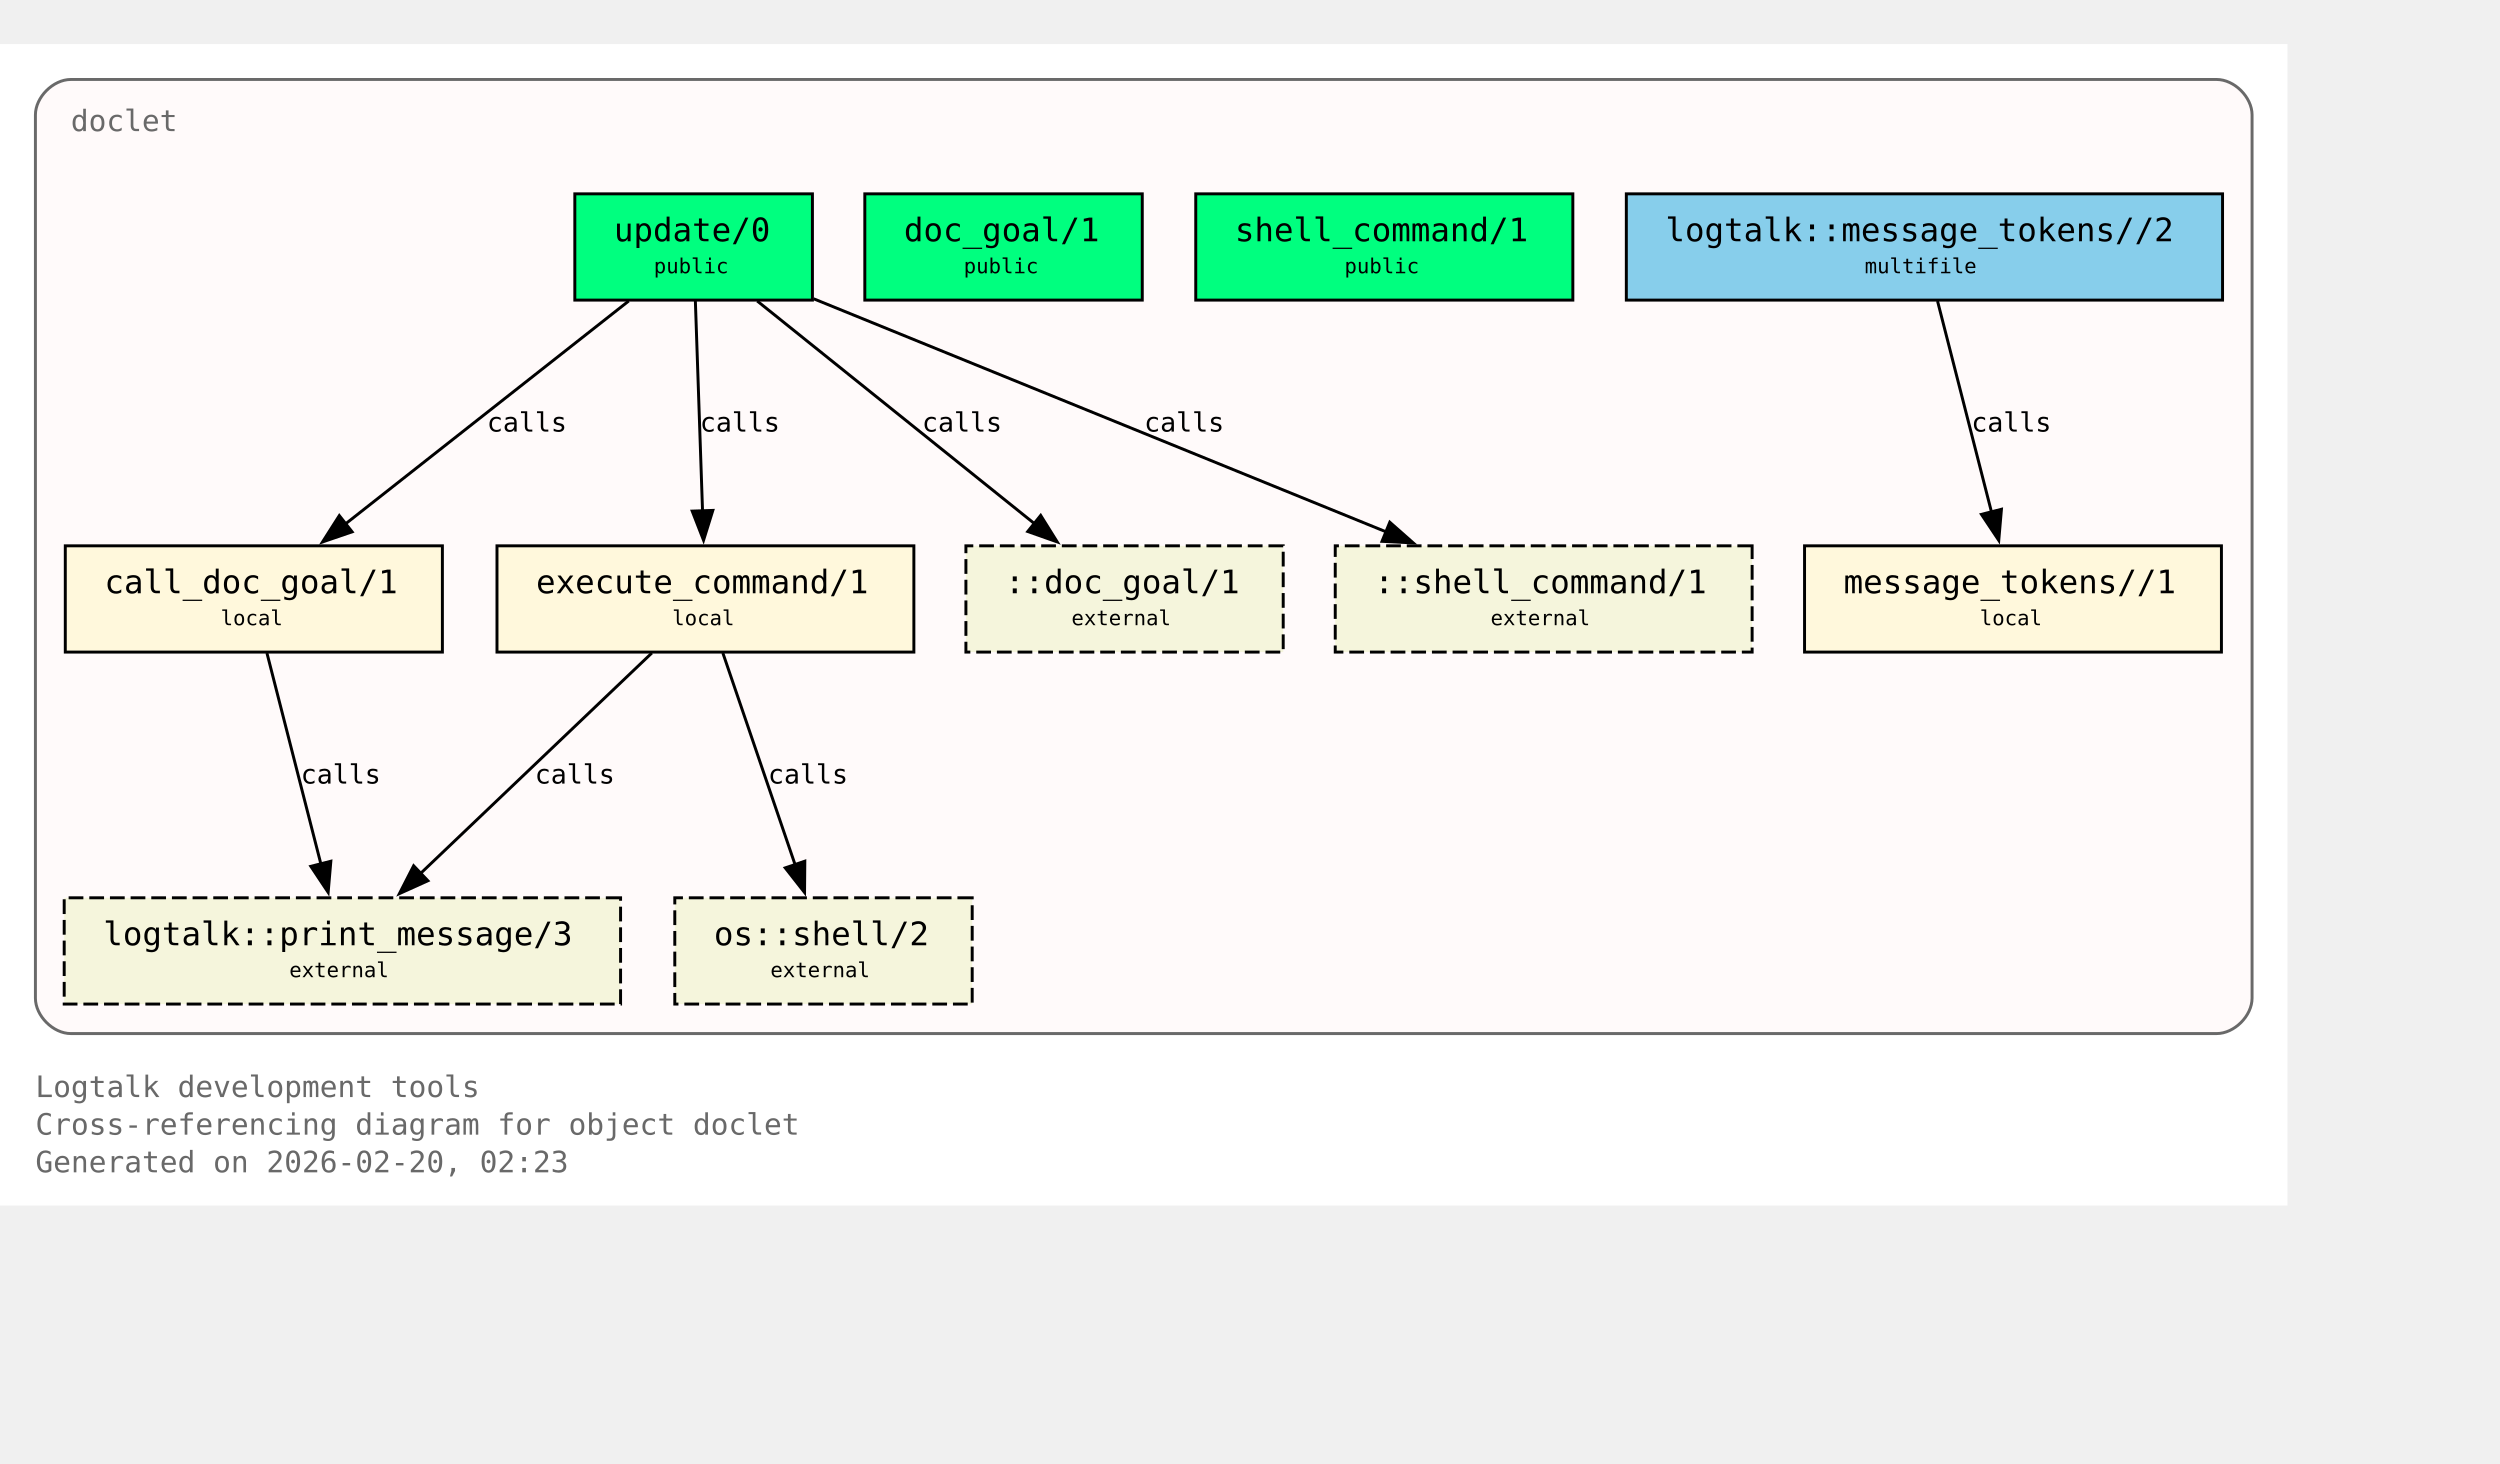
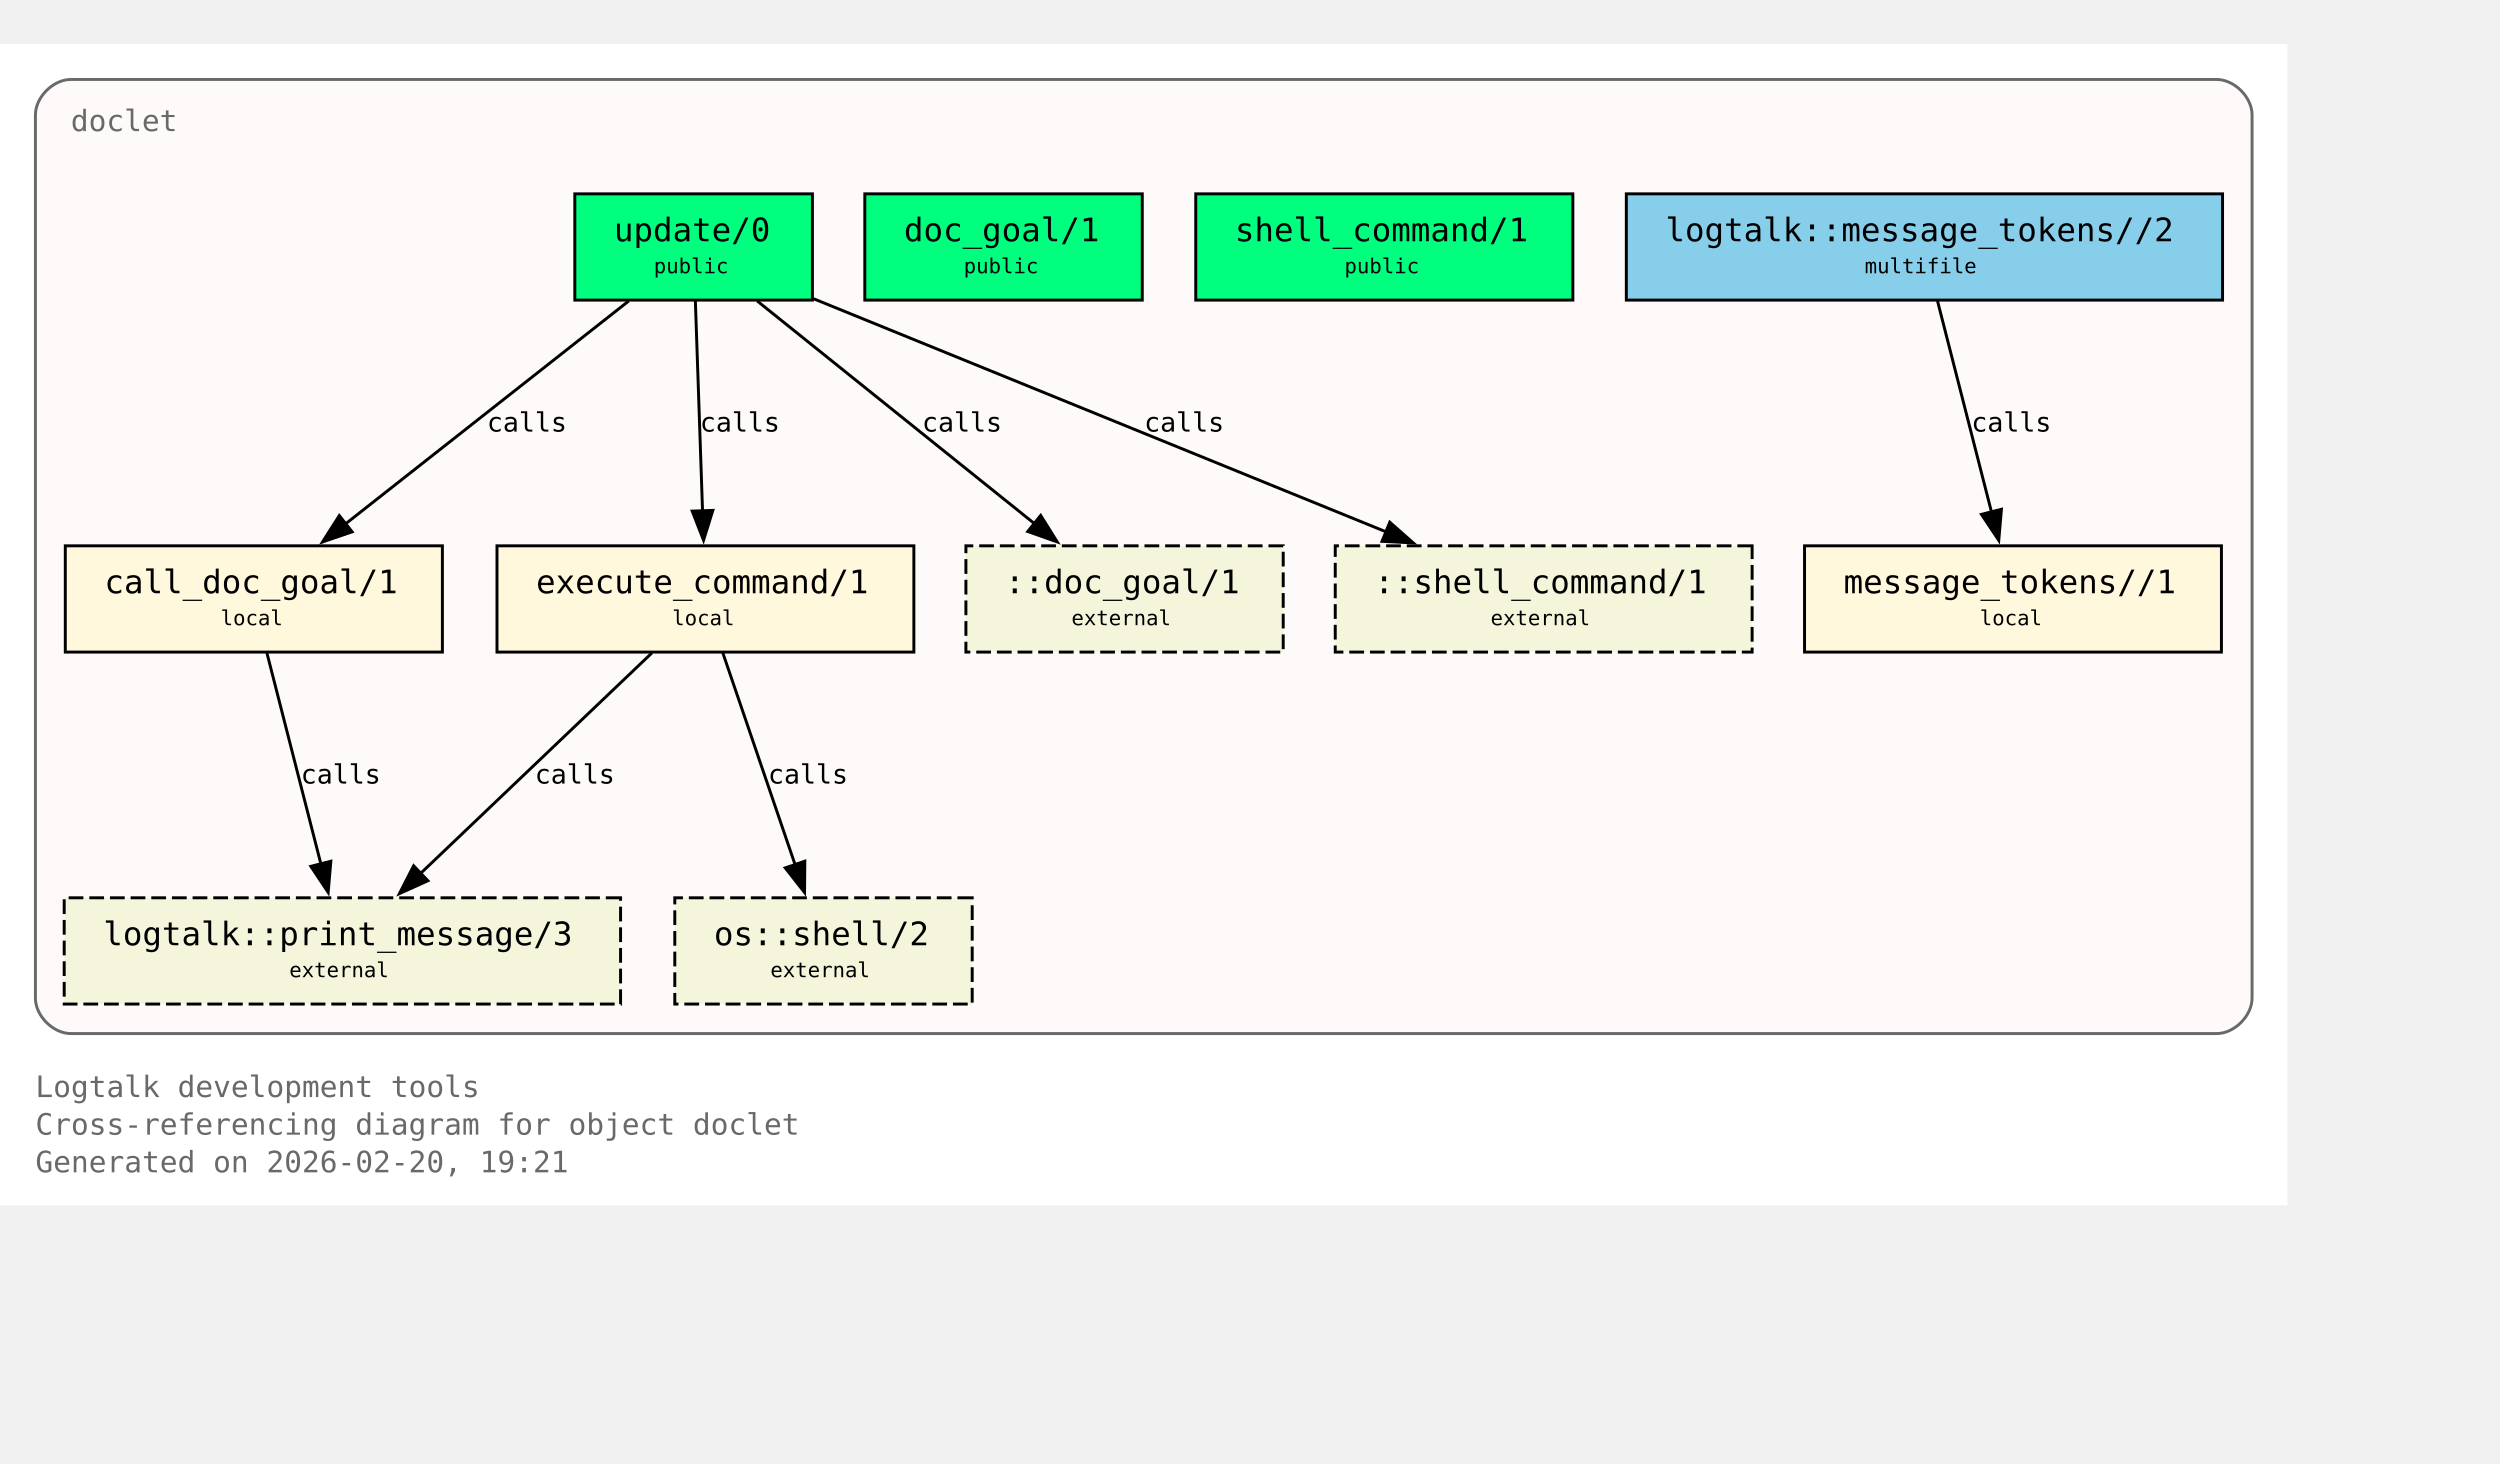
<svg xmlns="http://www.w3.org/2000/svg" xmlns:xlink="http://www.w3.org/1999/xlink" width="919pt" height="538pt" viewBox="72.00 72.00 847.00 466.00">
  <g id="graph0" class="graph" transform="scale(1 1) rotate(0) translate(76 461.5)">
    <polygon fill="white" stroke="none" points="-4,4 -4,-389.5 771,-389.5 771,4 -4,4" />
    <text xml:space="preserve" text-anchor="start" x="8" y="-32.75" font-family="Monospace" font-size="10.00" fill="dimgray">Logtalk development tools</text>
    <text xml:space="preserve" text-anchor="start" x="8" y="-20" font-family="Monospace" font-size="10.00" fill="dimgray">Cross-referencing diagram for object doclet</text>
-     <text xml:space="preserve" text-anchor="start" x="8" y="-7.25" font-family="Monospace" font-size="10.00" fill="dimgray">Generated on 2026-02-20, 02:23</text>
+     <text xml:space="preserve" text-anchor="start" x="8" y="-7.25" font-family="Monospace" font-size="10.00" fill="dimgray">Generated on 2026-02-20, 19:21</text>
    <g id="clust1" class="cluster">
      <g id="a_clust1">
        <a xlink:title="doclet">
          <path fill="snow" stroke="dimgray" d="M20,-54.25C20,-54.25 747,-54.25 747,-54.25 753,-54.25 759,-60.25 759,-66.25 759,-66.25 759,-365.5 759,-365.5 759,-371.5 753,-377.5 747,-377.5 747,-377.5 20,-377.5 20,-377.5 14,-377.5 8,-371.5 8,-365.5 8,-365.5 8,-66.25 8,-66.25 8,-60.25 14,-54.25 20,-54.25" />
          <g id="a_clust1_0">
-             <a xlink:href="https://github.com/LogtalkDotOrg/logtalk3/tree/65b98989880160ca4786001b48f28c82626cb0c7/tools/doclet/doclet.lgt#L22" xlink:title="https://github.com/LogtalkDotOrg/logtalk3/tree/65b98989880160ca4786001b48f28c82626cb0c7/tools/doclet/doclet.lgt#L22">
+             <a xlink:href="https://github.com/LogtalkDotOrg/logtalk3/tree/949e183887c87d639e176c86a24ff2ec9ae4c42b/tools/doclet/doclet.lgt#L22" xlink:title="https://github.com/LogtalkDotOrg/logtalk3/tree/949e183887c87d639e176c86a24ff2ec9ae4c42b/tools/doclet/doclet.lgt#L22">
              <text xml:space="preserve" text-anchor="start" x="20" y="-360" font-family="Monospace" font-size="10.00" fill="dimgray">doclet</text>
            </a>
          </g>
        </a>
      </g>
    </g>
    <g id="node1" class="node">
      <polygon fill="springgreen" stroke="black" points="271.25,-338.75 190.75,-338.75 190.75,-302.75 271.25,-302.75 271.25,-338.75" />
      <text xml:space="preserve" text-anchor="start" x="198.75" y="-323.45" font-family="Monospace" font-size="9.00"> </text>
      <g id="a_node1_1">
-         <a xlink:href="https://github.com/LogtalkDotOrg/logtalk3/tree/65b98989880160ca4786001b48f28c82626cb0c7/tools/doclet/doclet.lgt#L40" xlink:title="https://github.com/LogtalkDotOrg/logtalk3/tree/65b98989880160ca4786001b48f28c82626cb0c7/tools/doclet/doclet.lgt#L40">
+         <a xlink:href="https://github.com/LogtalkDotOrg/logtalk3/tree/949e183887c87d639e176c86a24ff2ec9ae4c42b/tools/doclet/doclet.lgt#L40" xlink:title="https://github.com/LogtalkDotOrg/logtalk3/tree/949e183887c87d639e176c86a24ff2ec9ae4c42b/tools/doclet/doclet.lgt#L40">
          <text xml:space="preserve" text-anchor="start" x="204" y="-322.68" font-family="Monospace" font-size="11.00">update/0</text>
        </a>
      </g>
      <text xml:space="preserve" text-anchor="start" x="258" y="-323.45" font-family="Monospace" font-size="9.00"> </text>
      <text xml:space="preserve" text-anchor="start" x="198.75" y="-311.07" font-family="Monospace" font-size="9.00"> </text>
      <text xml:space="preserve" text-anchor="start" x="217.5" y="-311.85" font-family="Monospace" font-size="7.00">public</text>
      <text xml:space="preserve" text-anchor="start" x="258" y="-311.07" font-family="Monospace" font-size="9.00"> </text>
    </g>
    <g id="node4" class="node">
      <polygon fill="cornsilk" stroke="black" points="145.88,-219.5 18.12,-219.5 18.12,-183.5 145.88,-183.5 145.88,-219.5" />
      <text xml:space="preserve" text-anchor="start" x="26.12" y="-204.2" font-family="Monospace" font-size="9.00"> </text>
      <g id="a_node4_2">
-         <a xlink:href="https://github.com/LogtalkDotOrg/logtalk3/tree/65b98989880160ca4786001b48f28c82626cb0c7/tools/doclet/doclet.lgt#L73" xlink:title="https://github.com/LogtalkDotOrg/logtalk3/tree/65b98989880160ca4786001b48f28c82626cb0c7/tools/doclet/doclet.lgt#L73">
+         <a xlink:href="https://github.com/LogtalkDotOrg/logtalk3/tree/949e183887c87d639e176c86a24ff2ec9ae4c42b/tools/doclet/doclet.lgt#L73" xlink:title="https://github.com/LogtalkDotOrg/logtalk3/tree/949e183887c87d639e176c86a24ff2ec9ae4c42b/tools/doclet/doclet.lgt#L73">
          <text xml:space="preserve" text-anchor="start" x="31.38" y="-203.43" font-family="Monospace" font-size="11.00">call_doc_goal/1</text>
        </a>
      </g>
      <text xml:space="preserve" text-anchor="start" x="132.62" y="-204.2" font-family="Monospace" font-size="9.00"> </text>
      <text xml:space="preserve" text-anchor="start" x="26.12" y="-191.82" font-family="Monospace" font-size="9.00"> </text>
      <text xml:space="preserve" text-anchor="start" x="70.75" y="-192.6" font-family="Monospace" font-size="7.00">local</text>
      <text xml:space="preserve" text-anchor="start" x="132.62" y="-191.82" font-family="Monospace" font-size="9.00"> </text>
    </g>
    <g id="edge1" class="edge">
      <g id="a_edge1">
-         <a xlink:href="https://github.com/LogtalkDotOrg/logtalk3/tree/65b98989880160ca4786001b48f28c82626cb0c7/tools/doclet/doclet.lgt#L60" xlink:title="calls">
+         <a xlink:href="https://github.com/LogtalkDotOrg/logtalk3/tree/949e183887c87d639e176c86a24ff2ec9ae4c42b/tools/doclet/doclet.lgt#L60" xlink:title="calls">
          <path fill="none" stroke="black" d="M209.01,-302.45C183.59,-282.45 141.58,-249.38 112.89,-226.8" />
          <polygon fill="black" stroke="black" points="115.29,-224.24 105.27,-220.81 110.96,-229.74 115.29,-224.24" />
        </a>
      </g>
      <g id="a_edge1-label">
-         <a xlink:href="https://github.com/LogtalkDotOrg/logtalk3/tree/65b98989880160ca4786001b48f28c82626cb0c7/tools/doclet/doclet.lgt#L60" xlink:title="https://github.com/LogtalkDotOrg/logtalk3/tree/65b98989880160ca4786001b48f28c82626cb0c7/tools/doclet/doclet.lgt#L60">
+         <a xlink:href="https://github.com/LogtalkDotOrg/logtalk3/tree/949e183887c87d639e176c86a24ff2ec9ae4c42b/tools/doclet/doclet.lgt#L60" xlink:title="https://github.com/LogtalkDotOrg/logtalk3/tree/949e183887c87d639e176c86a24ff2ec9ae4c42b/tools/doclet/doclet.lgt#L60">
          <text xml:space="preserve" text-anchor="start" x="160.97" y="-258.2" font-family="Monospace" font-size="9.00">calls</text>
        </a>
      </g>
    </g>
    <g id="node5" class="node">
      <polygon fill="cornsilk" stroke="black" points="305.62,-219.5 164.38,-219.5 164.38,-183.5 305.62,-183.5 305.62,-219.5" />
      <text xml:space="preserve" text-anchor="start" x="172.38" y="-204.2" font-family="Monospace" font-size="9.00"> </text>
      <g id="a_node5_3">
-         <a xlink:href="https://github.com/LogtalkDotOrg/logtalk3/tree/65b98989880160ca4786001b48f28c82626cb0c7/tools/doclet/doclet.lgt#L85" xlink:title="https://github.com/LogtalkDotOrg/logtalk3/tree/65b98989880160ca4786001b48f28c82626cb0c7/tools/doclet/doclet.lgt#L85">
+         <a xlink:href="https://github.com/LogtalkDotOrg/logtalk3/tree/949e183887c87d639e176c86a24ff2ec9ae4c42b/tools/doclet/doclet.lgt#L85" xlink:title="https://github.com/LogtalkDotOrg/logtalk3/tree/949e183887c87d639e176c86a24ff2ec9ae4c42b/tools/doclet/doclet.lgt#L85">
          <text xml:space="preserve" text-anchor="start" x="177.62" y="-203.43" font-family="Monospace" font-size="11.00">execute_command/1</text>
        </a>
      </g>
      <text xml:space="preserve" text-anchor="start" x="292.38" y="-204.2" font-family="Monospace" font-size="9.00"> </text>
      <text xml:space="preserve" text-anchor="start" x="172.38" y="-191.82" font-family="Monospace" font-size="9.00"> </text>
      <text xml:space="preserve" text-anchor="start" x="223.75" y="-192.6" font-family="Monospace" font-size="7.00">local</text>
      <text xml:space="preserve" text-anchor="start" x="292.38" y="-191.82" font-family="Monospace" font-size="9.00"> </text>
    </g>
    <g id="edge2" class="edge">
      <g id="a_edge2">
-         <a xlink:href="https://github.com/LogtalkDotOrg/logtalk3/tree/65b98989880160ca4786001b48f28c82626cb0c7/tools/doclet/doclet.lgt#L60" xlink:title="calls">
+         <a xlink:href="https://github.com/LogtalkDotOrg/logtalk3/tree/949e183887c87d639e176c86a24ff2ec9ae4c42b/tools/doclet/doclet.lgt#L60" xlink:title="calls">
          <path fill="none" stroke="black" d="M231.59,-302.45C232.23,-283.75 233.26,-253.62 234.02,-231.33" />
          <polygon fill="black" stroke="black" points="237.51,-231.5 234.36,-221.38 230.52,-231.26 237.51,-231.5" />
        </a>
      </g>
      <g id="a_edge2-label">
-         <a xlink:href="https://github.com/LogtalkDotOrg/logtalk3/tree/65b98989880160ca4786001b48f28c82626cb0c7/tools/doclet/doclet.lgt#L60" xlink:title="https://github.com/LogtalkDotOrg/logtalk3/tree/65b98989880160ca4786001b48f28c82626cb0c7/tools/doclet/doclet.lgt#L60">
+         <a xlink:href="https://github.com/LogtalkDotOrg/logtalk3/tree/949e183887c87d639e176c86a24ff2ec9ae4c42b/tools/doclet/doclet.lgt#L60" xlink:title="https://github.com/LogtalkDotOrg/logtalk3/tree/949e183887c87d639e176c86a24ff2ec9ae4c42b/tools/doclet/doclet.lgt#L60">
          <text xml:space="preserve" text-anchor="start" x="233.12" y="-258.2" font-family="Monospace" font-size="9.00">calls</text>
        </a>
      </g>
    </g>
    <g id="node10" class="node">
      <polygon fill="beige" stroke="black" stroke-dasharray="5,2" points="430.75,-219.5 323.25,-219.5 323.25,-183.5 430.75,-183.5 430.75,-219.5" />
      <text xml:space="preserve" text-anchor="start" x="331.25" y="-204.2" font-family="Monospace" font-size="9.00"> </text>
      <text xml:space="preserve" text-anchor="start" x="336.5" y="-203.43" font-family="Monospace" font-size="11.00">::doc_goal/1</text>
      <text xml:space="preserve" text-anchor="start" x="417.5" y="-204.2" font-family="Monospace" font-size="9.00"> </text>
      <text xml:space="preserve" text-anchor="start" x="331.25" y="-191.82" font-family="Monospace" font-size="9.00"> </text>
      <text xml:space="preserve" text-anchor="start" x="359" y="-192.6" font-family="Monospace" font-size="7.00">external</text>
      <text xml:space="preserve" text-anchor="start" x="417.5" y="-191.82" font-family="Monospace" font-size="9.00"> </text>
    </g>
    <g id="edge4" class="edge">
      <g id="a_edge4">
-         <a xlink:href="https://github.com/LogtalkDotOrg/logtalk3/tree/65b98989880160ca4786001b48f28c82626cb0c7/tools/doclet/doclet.lgt#L60" xlink:title="calls">
+         <a xlink:href="https://github.com/LogtalkDotOrg/logtalk3/tree/949e183887c87d639e176c86a24ff2ec9ae4c42b/tools/doclet/doclet.lgt#L60" xlink:title="calls">
          <path fill="none" stroke="black" d="M252.54,-302.45C277.45,-282.45 318.62,-249.38 346.74,-226.8" />
          <polygon fill="black" stroke="black" points="348.58,-229.81 354.19,-220.82 344.2,-224.35 348.58,-229.81" />
        </a>
      </g>
      <g id="a_edge4-label">
-         <a xlink:href="https://github.com/LogtalkDotOrg/logtalk3/tree/65b98989880160ca4786001b48f28c82626cb0c7/tools/doclet/doclet.lgt#L60" xlink:title="https://github.com/LogtalkDotOrg/logtalk3/tree/65b98989880160ca4786001b48f28c82626cb0c7/tools/doclet/doclet.lgt#L60">
+         <a xlink:href="https://github.com/LogtalkDotOrg/logtalk3/tree/949e183887c87d639e176c86a24ff2ec9ae4c42b/tools/doclet/doclet.lgt#L60" xlink:title="https://github.com/LogtalkDotOrg/logtalk3/tree/949e183887c87d639e176c86a24ff2ec9ae4c42b/tools/doclet/doclet.lgt#L60">
          <text xml:space="preserve" text-anchor="start" x="308.38" y="-258.2" font-family="Monospace" font-size="9.00">calls</text>
        </a>
      </g>
    </g>
    <g id="node11" class="node">
      <polygon fill="beige" stroke="black" stroke-dasharray="5,2" points="589.62,-219.5 448.38,-219.5 448.38,-183.5 589.62,-183.5 589.62,-219.5" />
      <text xml:space="preserve" text-anchor="start" x="456.38" y="-204.2" font-family="Monospace" font-size="9.00"> </text>
      <text xml:space="preserve" text-anchor="start" x="461.62" y="-203.43" font-family="Monospace" font-size="11.00">::shell_command/1</text>
      <text xml:space="preserve" text-anchor="start" x="576.38" y="-204.2" font-family="Monospace" font-size="9.00"> </text>
      <text xml:space="preserve" text-anchor="start" x="456.38" y="-191.82" font-family="Monospace" font-size="9.00"> </text>
      <text xml:space="preserve" text-anchor="start" x="501" y="-192.6" font-family="Monospace" font-size="7.00">external</text>
      <text xml:space="preserve" text-anchor="start" x="576.38" y="-191.82" font-family="Monospace" font-size="9.00"> </text>
    </g>
    <g id="edge5" class="edge">
      <g id="a_edge5">
-         <a xlink:href="https://github.com/LogtalkDotOrg/logtalk3/tree/65b98989880160ca4786001b48f28c82626cb0c7/tools/doclet/doclet.lgt#L60" xlink:title="calls">
+         <a xlink:href="https://github.com/LogtalkDotOrg/logtalk3/tree/949e183887c87d639e176c86a24ff2ec9ae4c42b/tools/doclet/doclet.lgt#L60" xlink:title="calls">
          <path fill="none" stroke="black" d="M271.65,-303.2C322.49,-282.5 409.65,-247.02 465.76,-224.17" />
          <polygon fill="black" stroke="black" points="466.86,-227.5 474.81,-220.49 464.22,-221.02 466.86,-227.5" />
        </a>
      </g>
      <g id="a_edge5-label">
-         <a xlink:href="https://github.com/LogtalkDotOrg/logtalk3/tree/65b98989880160ca4786001b48f28c82626cb0c7/tools/doclet/doclet.lgt#L60" xlink:title="https://github.com/LogtalkDotOrg/logtalk3/tree/65b98989880160ca4786001b48f28c82626cb0c7/tools/doclet/doclet.lgt#L60">
+         <a xlink:href="https://github.com/LogtalkDotOrg/logtalk3/tree/949e183887c87d639e176c86a24ff2ec9ae4c42b/tools/doclet/doclet.lgt#L60" xlink:title="https://github.com/LogtalkDotOrg/logtalk3/tree/949e183887c87d639e176c86a24ff2ec9ae4c42b/tools/doclet/doclet.lgt#L60">
          <text xml:space="preserve" text-anchor="start" x="383.64" y="-258.2" font-family="Monospace" font-size="9.00">calls</text>
        </a>
      </g>
    </g>
    <g id="node2" class="node">
      <polygon fill="springgreen" stroke="black" points="383,-338.75 289,-338.75 289,-302.75 383,-302.75 383,-338.75" />
      <text xml:space="preserve" text-anchor="start" x="297" y="-323.45" font-family="Monospace" font-size="9.00"> </text>
      <g id="a_node2_4">
-         <a xlink:href="https://github.com/LogtalkDotOrg/logtalk3/tree/65b98989880160ca4786001b48f28c82626cb0c7/tools/doclet/doclet.lgt#L46" xlink:title="https://github.com/LogtalkDotOrg/logtalk3/tree/65b98989880160ca4786001b48f28c82626cb0c7/tools/doclet/doclet.lgt#L46">
+         <a xlink:href="https://github.com/LogtalkDotOrg/logtalk3/tree/949e183887c87d639e176c86a24ff2ec9ae4c42b/tools/doclet/doclet.lgt#L46" xlink:title="https://github.com/LogtalkDotOrg/logtalk3/tree/949e183887c87d639e176c86a24ff2ec9ae4c42b/tools/doclet/doclet.lgt#L46">
          <text xml:space="preserve" text-anchor="start" x="302.25" y="-322.68" font-family="Monospace" font-size="11.00">doc_goal/1</text>
        </a>
      </g>
      <text xml:space="preserve" text-anchor="start" x="369.75" y="-323.45" font-family="Monospace" font-size="9.00"> </text>
      <text xml:space="preserve" text-anchor="start" x="297" y="-311.07" font-family="Monospace" font-size="9.00"> </text>
      <text xml:space="preserve" text-anchor="start" x="322.5" y="-311.85" font-family="Monospace" font-size="7.00">public</text>
      <text xml:space="preserve" text-anchor="start" x="369.75" y="-311.07" font-family="Monospace" font-size="9.00"> </text>
    </g>
    <g id="node3" class="node">
      <polygon fill="springgreen" stroke="black" points="528.88,-338.75 401.12,-338.75 401.12,-302.75 528.88,-302.75 528.88,-338.75" />
      <text xml:space="preserve" text-anchor="start" x="409.12" y="-323.45" font-family="Monospace" font-size="9.00"> </text>
      <g id="a_node3_5">
-         <a xlink:href="https://github.com/LogtalkDotOrg/logtalk3/tree/65b98989880160ca4786001b48f28c82626cb0c7/tools/doclet/doclet.lgt#L53" xlink:title="https://github.com/LogtalkDotOrg/logtalk3/tree/65b98989880160ca4786001b48f28c82626cb0c7/tools/doclet/doclet.lgt#L53">
+         <a xlink:href="https://github.com/LogtalkDotOrg/logtalk3/tree/949e183887c87d639e176c86a24ff2ec9ae4c42b/tools/doclet/doclet.lgt#L53" xlink:title="https://github.com/LogtalkDotOrg/logtalk3/tree/949e183887c87d639e176c86a24ff2ec9ae4c42b/tools/doclet/doclet.lgt#L53">
          <text xml:space="preserve" text-anchor="start" x="414.38" y="-322.68" font-family="Monospace" font-size="11.00">shell_command/1</text>
        </a>
      </g>
      <text xml:space="preserve" text-anchor="start" x="515.62" y="-323.45" font-family="Monospace" font-size="9.00"> </text>
      <text xml:space="preserve" text-anchor="start" x="409.12" y="-311.07" font-family="Monospace" font-size="9.00"> </text>
      <text xml:space="preserve" text-anchor="start" x="451.5" y="-311.85" font-family="Monospace" font-size="7.00">public</text>
      <text xml:space="preserve" text-anchor="start" x="515.62" y="-311.07" font-family="Monospace" font-size="9.00"> </text>
    </g>
    <g id="node8" class="node">
      <polygon fill="beige" stroke="black" stroke-dasharray="5,2" points="206.25,-100.25 17.75,-100.25 17.75,-64.25 206.25,-64.25 206.25,-100.25" />
      <text xml:space="preserve" text-anchor="start" x="25.75" y="-84.95" font-family="Monospace" font-size="9.00"> </text>
      <g id="a_node8_6">
        <a xlink:href="https://logtalk.org/library/logtalk_0.html#print-message-3" xlink:title="https://logtalk.org/library/logtalk_0.html#print-message-3">
          <text xml:space="preserve" text-anchor="start" x="31" y="-84.17" font-family="Monospace" font-size="11.00">logtalk::print_message/3</text>
        </a>
      </g>
      <text xml:space="preserve" text-anchor="start" x="193" y="-84.95" font-family="Monospace" font-size="9.00"> </text>
      <text xml:space="preserve" text-anchor="start" x="25.75" y="-72.58" font-family="Monospace" font-size="9.00"> </text>
      <text xml:space="preserve" text-anchor="start" x="94" y="-73.35" font-family="Monospace" font-size="7.00">external</text>
      <text xml:space="preserve" text-anchor="start" x="193" y="-72.58" font-family="Monospace" font-size="9.00"> </text>
    </g>
    <g id="edge6" class="edge">
      <g id="a_edge6">
-         <a xlink:href="https://github.com/LogtalkDotOrg/logtalk3/tree/65b98989880160ca4786001b48f28c82626cb0c7/tools/doclet/doclet.lgt#L73" xlink:title="calls">
+         <a xlink:href="https://github.com/LogtalkDotOrg/logtalk3/tree/949e183887c87d639e176c86a24ff2ec9ae4c42b/tools/doclet/doclet.lgt#L73" xlink:title="calls">
          <path fill="none" stroke="black" d="M86.43,-183.2C91.23,-164.41 98.99,-134.09 104.7,-111.77" />
          <polygon fill="black" stroke="black" points="108.09,-112.64 107.18,-102.09 101.31,-110.91 108.09,-112.64" />
        </a>
      </g>
      <g id="a_edge6-label">
-         <a xlink:href="https://github.com/LogtalkDotOrg/logtalk3/tree/65b98989880160ca4786001b48f28c82626cb0c7/tools/doclet/doclet.lgt#L73" xlink:title="https://github.com/LogtalkDotOrg/logtalk3/tree/65b98989880160ca4786001b48f28c82626cb0c7/tools/doclet/doclet.lgt#L73">
+         <a xlink:href="https://github.com/LogtalkDotOrg/logtalk3/tree/949e183887c87d639e176c86a24ff2ec9ae4c42b/tools/doclet/doclet.lgt#L73" xlink:title="https://github.com/LogtalkDotOrg/logtalk3/tree/949e183887c87d639e176c86a24ff2ec9ae4c42b/tools/doclet/doclet.lgt#L73">
          <text xml:space="preserve" text-anchor="start" x="97.9" y="-138.95" font-family="Monospace" font-size="9.00">calls</text>
        </a>
      </g>
    </g>
    <g id="edge7" class="edge">
      <g id="a_edge7">
-         <a xlink:href="https://github.com/LogtalkDotOrg/logtalk3/tree/65b98989880160ca4786001b48f28c82626cb0c7/tools/doclet/doclet.lgt#L85" xlink:title="calls">
+         <a xlink:href="https://github.com/LogtalkDotOrg/logtalk3/tree/949e183887c87d639e176c86a24ff2ec9ae4c42b/tools/doclet/doclet.lgt#L85" xlink:title="calls">
          <path fill="none" stroke="black" d="M216.85,-183.2C196.14,-163.46 162.08,-130.99 138.42,-108.44" />
          <polygon fill="black" stroke="black" points="140.97,-106.03 131.32,-101.67 136.14,-111.1 140.97,-106.03" />
        </a>
      </g>
      <g id="a_edge7-label">
-         <a xlink:href="https://github.com/LogtalkDotOrg/logtalk3/tree/65b98989880160ca4786001b48f28c82626cb0c7/tools/doclet/doclet.lgt#L85" xlink:title="https://github.com/LogtalkDotOrg/logtalk3/tree/65b98989880160ca4786001b48f28c82626cb0c7/tools/doclet/doclet.lgt#L85">
+         <a xlink:href="https://github.com/LogtalkDotOrg/logtalk3/tree/949e183887c87d639e176c86a24ff2ec9ae4c42b/tools/doclet/doclet.lgt#L85" xlink:title="https://github.com/LogtalkDotOrg/logtalk3/tree/949e183887c87d639e176c86a24ff2ec9ae4c42b/tools/doclet/doclet.lgt#L85">
          <text xml:space="preserve" text-anchor="start" x="177.19" y="-138.95" font-family="Monospace" font-size="9.00">calls</text>
        </a>
      </g>
    </g>
    <g id="node9" class="node">
      <polygon fill="beige" stroke="black" stroke-dasharray="5,2" points="325.38,-100.25 224.62,-100.25 224.62,-64.25 325.38,-64.25 325.38,-100.25" />
      <text xml:space="preserve" text-anchor="start" x="232.62" y="-84.95" font-family="Monospace" font-size="9.00"> </text>
      <g id="a_node9_7">
        <a xlink:href="https://logtalk.org/library/osp_0.html#shell-2" xlink:title="https://logtalk.org/library/osp_0.html#shell-2">
          <text xml:space="preserve" text-anchor="start" x="237.88" y="-84.17" font-family="Monospace" font-size="11.00">os::shell/2</text>
        </a>
      </g>
      <text xml:space="preserve" text-anchor="start" x="312.12" y="-84.95" font-family="Monospace" font-size="9.00"> </text>
      <text xml:space="preserve" text-anchor="start" x="232.62" y="-72.58" font-family="Monospace" font-size="9.00"> </text>
      <text xml:space="preserve" text-anchor="start" x="257" y="-73.35" font-family="Monospace" font-size="7.00">external</text>
      <text xml:space="preserve" text-anchor="start" x="312.12" y="-72.58" font-family="Monospace" font-size="9.00"> </text>
    </g>
    <g id="edge8" class="edge">
      <g id="a_edge8">
-         <a xlink:href="https://github.com/LogtalkDotOrg/logtalk3/tree/65b98989880160ca4786001b48f28c82626cb0c7/tools/doclet/doclet.lgt#L85" xlink:title="calls">
+         <a xlink:href="https://github.com/LogtalkDotOrg/logtalk3/tree/949e183887c87d639e176c86a24ff2ec9ae4c42b/tools/doclet/doclet.lgt#L85" xlink:title="calls">
          <path fill="none" stroke="black" d="M240.9,-183.2C247.34,-164.32 257.75,-133.81 265.38,-111.46" />
          <polygon fill="black" stroke="black" points="268.67,-112.65 268.58,-102.05 262.04,-110.39 268.67,-112.65" />
        </a>
      </g>
      <g id="a_edge8-label">
-         <a xlink:href="https://github.com/LogtalkDotOrg/logtalk3/tree/65b98989880160ca4786001b48f28c82626cb0c7/tools/doclet/doclet.lgt#L85" xlink:title="https://github.com/LogtalkDotOrg/logtalk3/tree/65b98989880160ca4786001b48f28c82626cb0c7/tools/doclet/doclet.lgt#L85">
+         <a xlink:href="https://github.com/LogtalkDotOrg/logtalk3/tree/949e183887c87d639e176c86a24ff2ec9ae4c42b/tools/doclet/doclet.lgt#L85" xlink:title="https://github.com/LogtalkDotOrg/logtalk3/tree/949e183887c87d639e176c86a24ff2ec9ae4c42b/tools/doclet/doclet.lgt#L85">
          <text xml:space="preserve" text-anchor="start" x="256.2" y="-138.95" font-family="Monospace" font-size="9.00">calls</text>
        </a>
      </g>
    </g>
    <g id="node6" class="node">
      <polygon fill="cornsilk" stroke="black" points="748.62,-219.5 607.38,-219.5 607.38,-183.5 748.62,-183.5 748.62,-219.5" />
      <text xml:space="preserve" text-anchor="start" x="615.38" y="-204.2" font-family="Monospace" font-size="9.00"> </text>
      <g id="a_node6_8">
-         <a xlink:href="https://github.com/LogtalkDotOrg/logtalk3/tree/65b98989880160ca4786001b48f28c82626cb0c7/tools/doclet/doclet.lgt#L102" xlink:title="https://github.com/LogtalkDotOrg/logtalk3/tree/65b98989880160ca4786001b48f28c82626cb0c7/tools/doclet/doclet.lgt#L102">
+         <a xlink:href="https://github.com/LogtalkDotOrg/logtalk3/tree/949e183887c87d639e176c86a24ff2ec9ae4c42b/tools/doclet/doclet.lgt#L102" xlink:title="https://github.com/LogtalkDotOrg/logtalk3/tree/949e183887c87d639e176c86a24ff2ec9ae4c42b/tools/doclet/doclet.lgt#L102">
          <text xml:space="preserve" text-anchor="start" x="620.62" y="-203.43" font-family="Monospace" font-size="11.00">message_tokens//1</text>
        </a>
      </g>
      <text xml:space="preserve" text-anchor="start" x="735.38" y="-204.2" font-family="Monospace" font-size="9.00"> </text>
      <text xml:space="preserve" text-anchor="start" x="615.38" y="-191.82" font-family="Monospace" font-size="9.00"> </text>
      <text xml:space="preserve" text-anchor="start" x="666.75" y="-192.6" font-family="Monospace" font-size="7.00">local</text>
      <text xml:space="preserve" text-anchor="start" x="735.38" y="-191.82" font-family="Monospace" font-size="9.00"> </text>
    </g>
    <g id="node7" class="node">
      <polygon fill="skyblue" stroke="black" points="749,-338.75 547,-338.75 547,-302.75 749,-302.75 749,-338.75" />
      <text xml:space="preserve" text-anchor="start" x="555" y="-323.45" font-family="Monospace" font-size="9.00"> </text>
      <g id="a_node7_9">
-         <a xlink:href="https://github.com/LogtalkDotOrg/logtalk3/tree/65b98989880160ca4786001b48f28c82626cb0c7/tools/doclet/doclet.lgt#L99" xlink:title="https://github.com/LogtalkDotOrg/logtalk3/tree/65b98989880160ca4786001b48f28c82626cb0c7/tools/doclet/doclet.lgt#L99">
+         <a xlink:href="https://github.com/LogtalkDotOrg/logtalk3/tree/949e183887c87d639e176c86a24ff2ec9ae4c42b/tools/doclet/doclet.lgt#L99" xlink:title="https://github.com/LogtalkDotOrg/logtalk3/tree/949e183887c87d639e176c86a24ff2ec9ae4c42b/tools/doclet/doclet.lgt#L99">
          <text xml:space="preserve" text-anchor="start" x="560.25" y="-322.68" font-family="Monospace" font-size="11.00">logtalk::message_tokens//2</text>
        </a>
      </g>
      <text xml:space="preserve" text-anchor="start" x="735.75" y="-323.45" font-family="Monospace" font-size="9.00"> </text>
      <text xml:space="preserve" text-anchor="start" x="555" y="-311.07" font-family="Monospace" font-size="9.00"> </text>
      <text xml:space="preserve" text-anchor="start" x="627.75" y="-311.85" font-family="Monospace" font-size="7.00">multifile</text>
      <text xml:space="preserve" text-anchor="start" x="735.75" y="-311.07" font-family="Monospace" font-size="9.00"> </text>
    </g>
    <g id="edge3" class="edge">
      <g id="a_edge3">
-         <a xlink:href="https://github.com/LogtalkDotOrg/logtalk3/tree/65b98989880160ca4786001b48f28c82626cb0c7/tools/doclet/doclet.lgt#L99" xlink:title="calls">
+         <a xlink:href="https://github.com/LogtalkDotOrg/logtalk3/tree/949e183887c87d639e176c86a24ff2ec9ae4c42b/tools/doclet/doclet.lgt#L99" xlink:title="calls">
          <path fill="none" stroke="black" d="M652.43,-302.45C657.23,-283.66 664.99,-253.34 670.7,-231.02" />
          <polygon fill="black" stroke="black" points="674.09,-231.89 673.18,-221.34 667.31,-230.16 674.09,-231.89" />
        </a>
      </g>
      <g id="a_edge3-label">
-         <a xlink:href="https://github.com/LogtalkDotOrg/logtalk3/tree/65b98989880160ca4786001b48f28c82626cb0c7/tools/doclet/doclet.lgt#L99" xlink:title="https://github.com/LogtalkDotOrg/logtalk3/tree/65b98989880160ca4786001b48f28c82626cb0c7/tools/doclet/doclet.lgt#L99">
+         <a xlink:href="https://github.com/LogtalkDotOrg/logtalk3/tree/949e183887c87d639e176c86a24ff2ec9ae4c42b/tools/doclet/doclet.lgt#L99" xlink:title="https://github.com/LogtalkDotOrg/logtalk3/tree/949e183887c87d639e176c86a24ff2ec9ae4c42b/tools/doclet/doclet.lgt#L99">
          <text xml:space="preserve" text-anchor="start" x="663.9" y="-258.2" font-family="Monospace" font-size="9.00">calls</text>
        </a>
      </g>
    </g>
  </g>
</svg>
